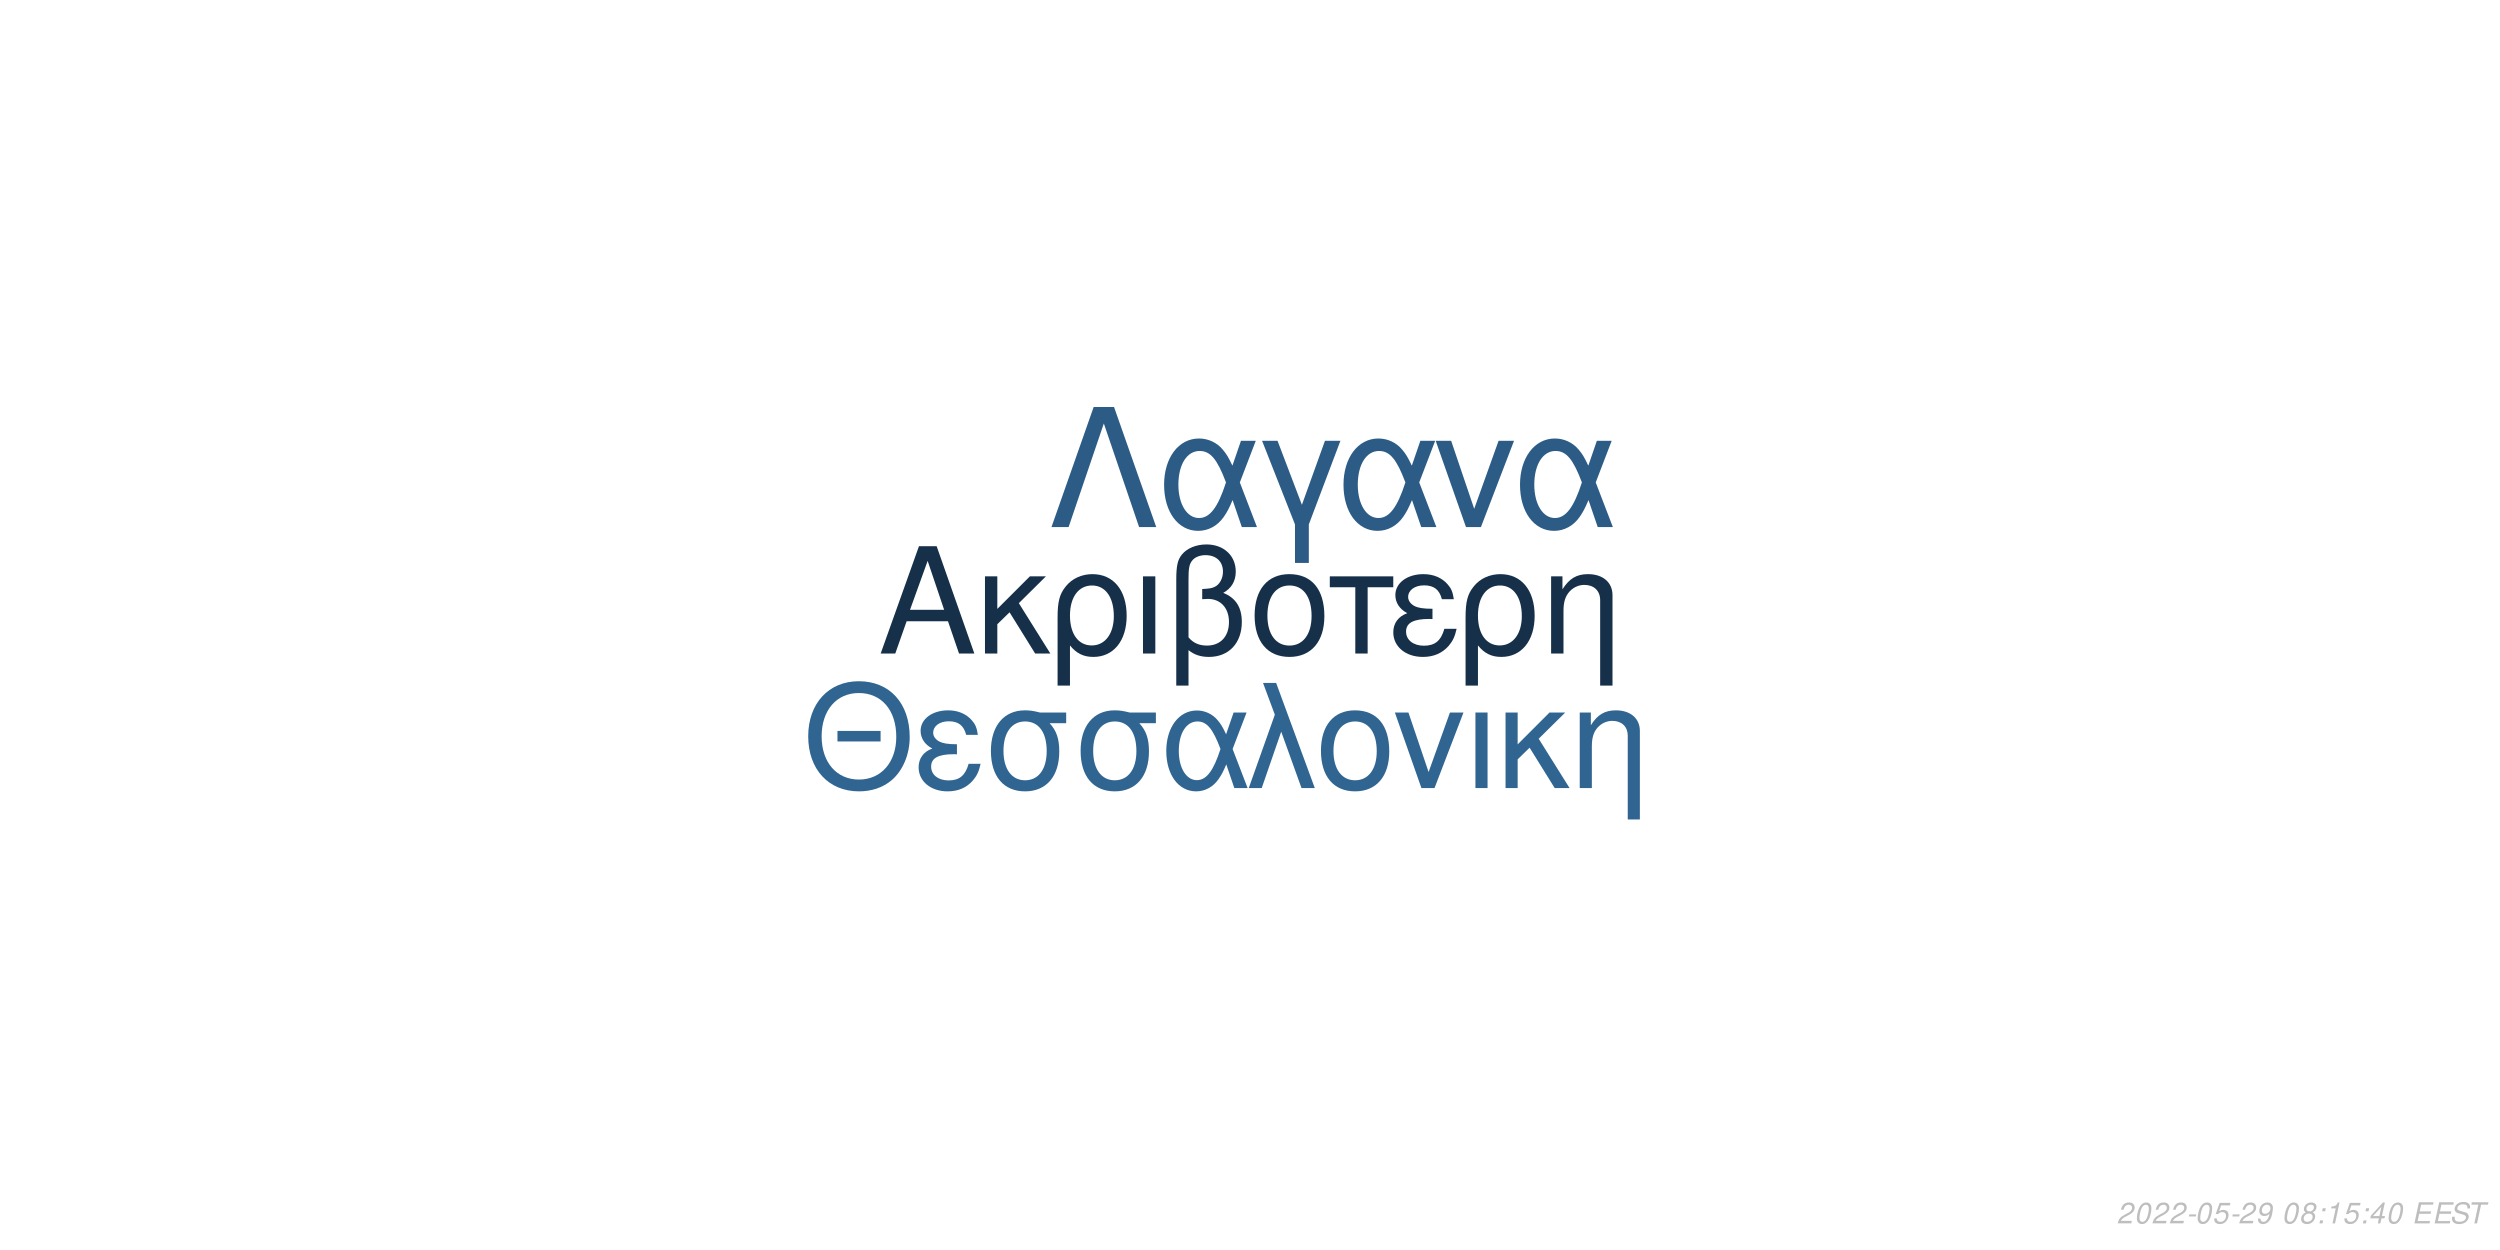
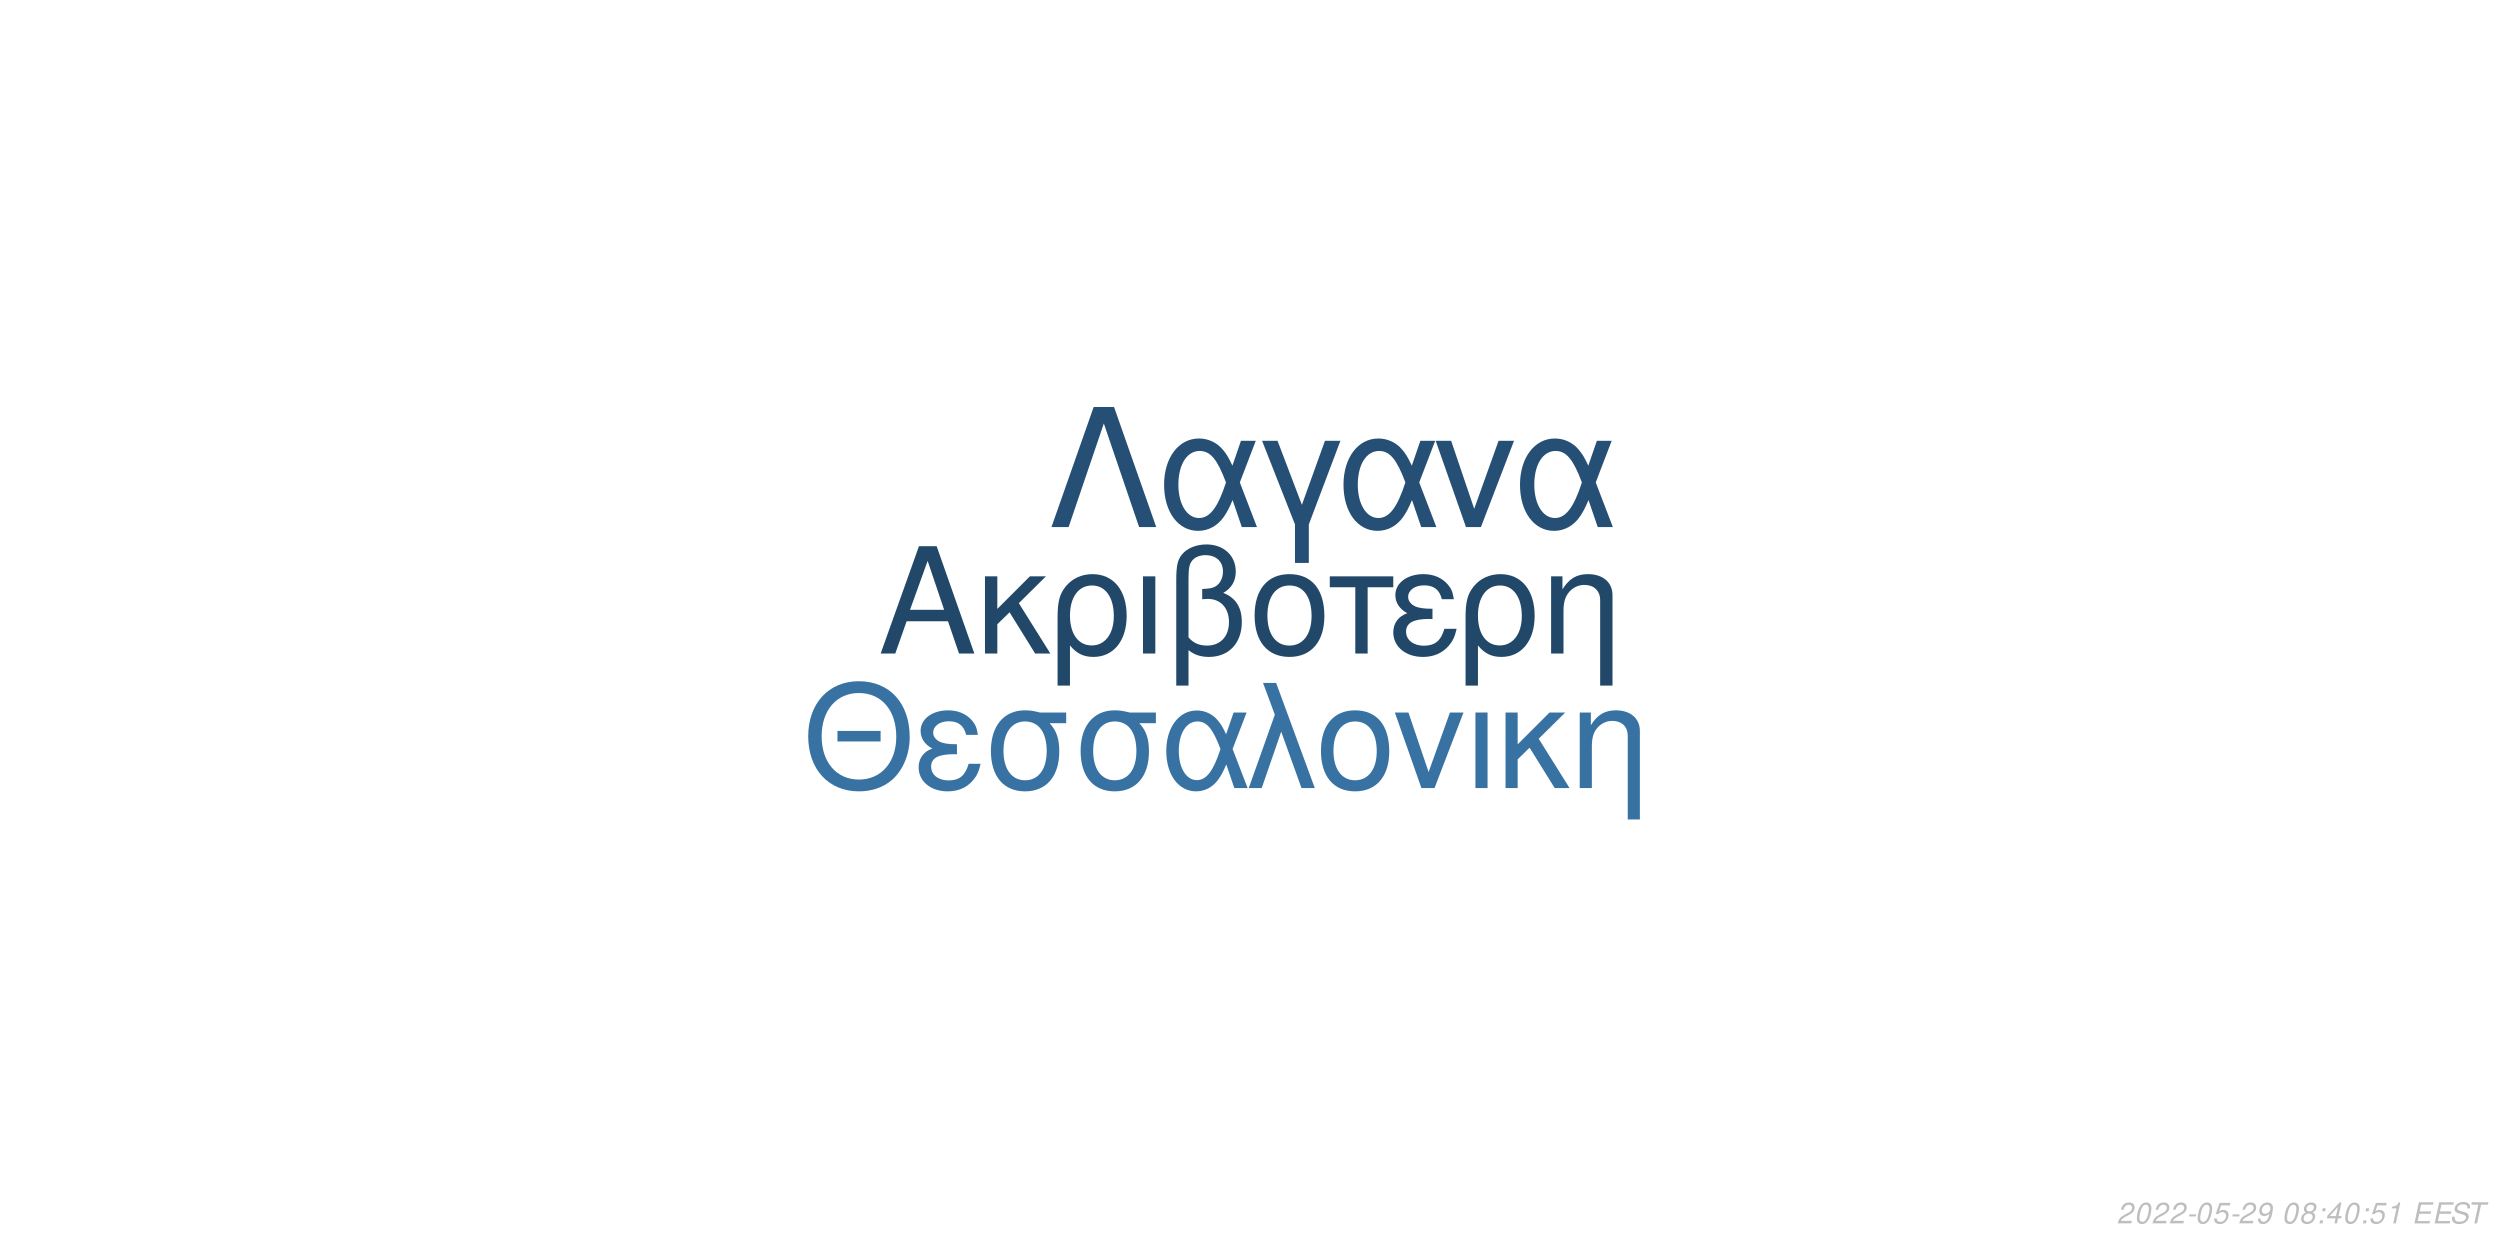
<svg xmlns="http://www.w3.org/2000/svg" xmlns:xlink="http://www.w3.org/1999/xlink" width="864pt" height="432pt" viewBox="0 0 864 432" version="1.1">
  <defs>
    <g>
      <symbol overflow="visible" id="glyph0-0">
        <path style="stroke:none;" d="" />
      </symbol>
      <symbol overflow="visible" id="glyph0-1">
        <path style="stroke:none;" d="M 24.125 -11.141 L 27.938 0 L 33.234 0 L 20.203 -37.094 L 14.094 -37.094 L 0.859 0 L 5.906 0 L 9.828 -11.141 Z M 22.797 -15.109 L 11 -15.109 L 17.094 -32.016 Z M 22.797 -15.109 " />
      </symbol>
      <symbol overflow="visible" id="glyph0-2">
        <path style="stroke:none;" d="M 7.172 -15.422 L 7.172 -26.672 L 2.906 -26.672 L 2.906 0 L 7.172 0 L 7.172 -10.125 L 11.406 -14.25 L 20.25 0 L 25.5 0 L 14.609 -17.406 L 23.969 -26.672 L 18.422 -26.672 Z M 7.172 -15.422 " />
      </symbol>
      <symbol overflow="visible" id="glyph0-3">
        <path style="stroke:none;" d="M 3 11.094 L 7.281 11.094 L 7.281 -2.797 C 9.516 -0.047 11.953 1.172 15.375 1.172 C 22.344 1.172 26.875 -4.422 26.875 -13.031 C 26.875 -21.891 22.297 -27.438 15.062 -27.438 C 11.297 -27.438 7.984 -25.906 5.797 -23.156 C 3.672 -20.516 3 -17.969 3 -12.359 Z M 14.906 -23.516 C 19.547 -23.516 22.438 -19.438 22.438 -12.922 C 22.438 -6.812 19.391 -2.797 14.812 -2.797 C 10.172 -2.797 7.281 -6.766 7.281 -13.125 C 7.281 -19.484 10.234 -23.516 14.906 -23.516 Z M 14.906 -23.516 " />
      </symbol>
      <symbol overflow="visible" id="glyph0-4">
        <path style="stroke:none;" d="M 3.516 0 L 7.781 0 L 7.781 -26.672 L 3.516 -26.672 Z M 3.516 0 " />
      </symbol>
      <symbol overflow="visible" id="glyph0-5">
        <path style="stroke:none;" d="M 4.016 11.094 L 8.25 11.094 L 8.25 -1.172 C 10.172 0.406 12.422 1.172 15.312 1.172 C 22.188 1.172 26.672 -3.609 26.672 -10.891 C 26.672 -15.984 24.578 -19.234 20.25 -20.969 C 23.109 -22.547 24.578 -25.031 24.578 -28.344 C 24.578 -33.844 20.406 -37.703 14.453 -37.703 C 10.938 -37.703 7.734 -36.391 6 -34.25 C 4.484 -32.422 4.016 -30.328 4.016 -25.391 Z M 8.25 -25.656 C 8.25 -29.359 8.5 -30.844 9.469 -32.062 C 10.375 -33.281 12.156 -34 14.094 -34 C 17.812 -34 20.156 -31.812 20.156 -28.297 C 20.156 -25.953 18.984 -23.812 17.297 -23.047 C 16.281 -22.547 15.469 -22.438 12.984 -22.297 L 12.984 -18.781 C 13.734 -18.828 14.344 -18.875 14.969 -18.875 C 19.344 -18.875 22.234 -15.719 22.234 -10.891 C 22.234 -5.906 19.281 -2.75 14.656 -2.75 C 11.953 -2.75 9.922 -3.609 8.25 -5.594 Z M 8.25 -25.656 " />
      </symbol>
      <symbol overflow="visible" id="glyph0-6">
        <path style="stroke:none;" d="M 14.094 -27.438 C 6.562 -27.438 2.094 -22.094 2.094 -13.125 C 2.094 -4.125 6.562 1.172 14.141 1.172 C 21.672 1.172 26.203 -4.172 26.203 -12.922 C 26.203 -22.188 21.828 -27.438 14.094 -27.438 Z M 14.141 -23.516 C 18.938 -23.516 21.781 -19.594 21.781 -12.984 C 21.781 -6.672 18.828 -2.75 14.141 -2.75 C 9.422 -2.75 6.516 -6.672 6.516 -13.125 C 6.516 -19.594 9.422 -23.516 14.141 -23.516 Z M 14.141 -23.516 " />
      </symbol>
      <symbol overflow="visible" id="glyph0-7">
        <path style="stroke:none;" d="M 7.891 0 L 12.156 0 L 12.156 -22.906 L 21.016 -22.906 L 21.016 -26.672 L -0.922 -26.672 L -0.922 -22.906 L 7.891 -22.906 Z M 7.891 0 " />
      </symbol>
      <symbol overflow="visible" id="glyph0-8">
        <path style="stroke:none;" d="M 14.562 -15.469 C 11.344 -15.469 9.562 -15.781 8.297 -16.438 C 6.922 -17.203 6.156 -18.328 6.156 -19.547 C 6.156 -21.891 8.453 -23.562 11.656 -23.562 C 15.062 -23.562 16.953 -22.094 17.812 -18.781 L 21.938 -18.781 C 21.578 -21.266 21.062 -22.5 19.797 -23.922 C 17.812 -26.203 14.906 -27.438 11.453 -27.438 C 5.797 -27.438 1.734 -24.375 1.734 -20.203 C 1.734 -17.609 3.156 -15.375 5.859 -13.938 C 2.797 -12.875 1.016 -10.484 1.016 -7.328 C 1.016 -2.391 5.297 1.172 11.25 1.172 C 14.969 1.172 17.906 -0.109 20.156 -2.641 C 21.578 -4.328 22.297 -5.797 22.906 -8.547 L 18.672 -8.547 C 17.5 -4.422 15.422 -2.703 11.609 -2.703 C 7.938 -2.703 5.438 -4.688 5.438 -7.578 C 5.438 -10.578 7.938 -11.953 13.484 -11.953 C 13.641 -11.953 14.094 -11.953 14.562 -11.906 Z M 14.562 -15.469 " />
      </symbol>
      <symbol overflow="visible" id="glyph0-9">
        <path style="stroke:none;" d="M 3.562 -26.672 L 3.562 0 L 7.844 0 L 7.844 -14.703 C 7.844 -17.906 8.5 -19.891 10.031 -21.531 C 11.406 -22.953 13.188 -23.719 15.062 -23.719 C 18.375 -23.719 20.516 -21.672 20.516 -18.469 L 20.516 11.094 L 24.781 11.094 L 24.781 -20.156 C 24.781 -24.578 21.469 -27.438 16.328 -27.438 C 12.359 -27.438 9.828 -25.906 7.484 -22.188 L 7.484 -26.672 Z M 3.562 -26.672 " />
      </symbol>
      <symbol overflow="visible" id="glyph1-0">
        <path style="stroke:none;" d="" />
      </symbol>
      <symbol overflow="visible" id="glyph1-1">
        <path style="stroke:none;" d="M 26.859 -19.734 L 11.953 -19.734 L 11.953 -16.094 L 26.859 -16.094 Z M 19.328 -36.922 C 8.922 -36.922 1.844 -29.25 1.844 -17.891 C 1.844 -6.484 8.875 1.141 19.391 1.141 C 23.812 1.141 27.703 -0.203 30.641 -2.688 C 34.578 -6.031 36.922 -11.656 36.922 -17.594 C 36.922 -29.297 30 -36.922 19.328 -36.922 Z M 19.328 -32.844 C 27.203 -32.844 32.281 -26.906 32.281 -17.688 C 32.281 -8.922 27.062 -2.938 19.391 -2.938 C 11.609 -2.938 6.484 -8.922 6.484 -17.891 C 6.484 -26.859 11.609 -32.844 19.328 -32.844 Z M 19.328 -32.844 " />
      </symbol>
      <symbol overflow="visible" id="glyph1-2">
        <path style="stroke:none;" d="M 14.25 -15.141 C 11.109 -15.141 9.375 -15.453 8.125 -16.094 C 6.781 -16.844 6.031 -17.938 6.031 -19.141 C 6.031 -21.422 8.266 -23.078 11.406 -23.078 C 14.75 -23.078 16.594 -21.625 17.438 -18.391 L 21.469 -18.391 C 21.125 -20.828 20.625 -22.031 19.391 -23.422 C 17.438 -25.656 14.594 -26.859 11.219 -26.859 C 5.688 -26.859 1.688 -23.875 1.688 -19.781 C 1.688 -17.234 3.094 -15.047 5.734 -13.656 C 2.734 -12.609 1 -10.266 1 -7.172 C 1 -2.344 5.188 1.141 11.016 1.141 C 14.656 1.141 17.547 -0.094 19.734 -2.594 C 21.125 -4.234 21.828 -5.688 22.422 -8.375 L 18.281 -8.375 C 17.141 -4.328 15.094 -2.641 11.359 -2.641 C 7.766 -2.641 5.328 -4.578 5.328 -7.422 C 5.328 -10.359 7.766 -11.703 13.203 -11.703 C 13.359 -11.703 13.797 -11.703 14.25 -11.656 Z M 14.25 -15.141 " />
      </symbol>
      <symbol overflow="visible" id="glyph1-3">
        <path style="stroke:none;" d="M 29 -26.109 L 19.938 -26.109 C 17.594 -26.703 16.438 -26.859 14.703 -26.859 C 7.469 -26.859 2.984 -21.469 2.984 -12.859 C 2.984 -4.031 7.375 1.141 14.797 1.141 C 22.172 1.141 26.609 -4.078 26.609 -12.656 C 26.609 -17.047 25.656 -19.828 23.266 -22.422 L 29 -22.422 Z M 14.797 -23.016 C 19.531 -23.016 22.266 -19.234 22.266 -12.75 C 22.266 -6.531 19.438 -2.688 14.797 -2.688 C 10.172 -2.688 7.328 -6.531 7.328 -12.859 C 7.328 -19.188 10.172 -23.016 14.797 -23.016 Z M 14.797 -23.016 " />
      </symbol>
      <symbol overflow="visible" id="glyph1-4">
        <path style="stroke:none;" d="M 29.344 -26.109 L 24.859 -26.109 L 22.266 -18.578 C 21.125 -21.031 20.484 -22.125 19.328 -23.469 C 17.547 -25.609 14.906 -26.812 12.156 -26.812 C 5.984 -26.812 1.594 -20.984 1.594 -12.812 C 1.594 -4.578 5.828 1.141 11.906 1.141 C 14.953 1.141 17.734 -0.344 19.625 -3.047 C 20.672 -4.531 21.281 -5.688 22.328 -8.172 L 25.109 0 L 29.703 0 L 24.516 -13.5 Z M 20.328 -13.5 C 17.891 -5.922 15.453 -2.734 12.156 -2.734 C 8.516 -2.734 5.922 -6.922 5.922 -12.812 C 5.922 -18.938 8.516 -23.016 12.359 -23.016 C 15.594 -23.016 17.688 -20.531 20.328 -13.5 Z M 20.328 -13.5 " />
      </symbol>
      <symbol overflow="visible" id="glyph1-5">
        <path style="stroke:none;" d="M 1.094 0 L 5.578 0 L 12.312 -19.484 L 19.328 0 L 23.922 0 L 10.562 -36.328 L 6.031 -36.328 L 10.109 -25.359 Z M 1.094 0 " />
      </symbol>
      <symbol overflow="visible" id="glyph1-6">
        <path style="stroke:none;" d="M 13.797 -26.859 C 6.422 -26.859 2.047 -21.625 2.047 -12.859 C 2.047 -4.031 6.422 1.141 13.859 1.141 C 21.234 1.141 25.656 -4.078 25.656 -12.656 C 25.656 -21.719 21.375 -26.859 13.797 -26.859 Z M 13.859 -23.016 C 18.531 -23.016 21.328 -19.188 21.328 -12.703 C 21.328 -6.531 18.438 -2.688 13.859 -2.688 C 9.219 -2.688 6.375 -6.531 6.375 -12.859 C 6.375 -19.188 9.219 -23.016 13.859 -23.016 Z M 13.859 -23.016 " />
      </symbol>
      <symbol overflow="visible" id="glyph1-7">
        <path style="stroke:none;" d="M 14.297 0 L 24.312 -26.109 L 19.625 -26.109 L 12.25 -5.531 L 5.281 -26.109 L 0.594 -26.109 L 9.766 0 Z M 14.297 0 " />
      </symbol>
      <symbol overflow="visible" id="glyph1-8">
        <path style="stroke:none;" d="M 3.438 0 L 7.625 0 L 7.625 -26.109 L 3.438 -26.109 Z M 3.438 0 " />
      </symbol>
      <symbol overflow="visible" id="glyph1-9">
        <path style="stroke:none;" d="M 7.031 -15.094 L 7.031 -26.109 L 2.844 -26.109 L 2.844 0 L 7.031 0 L 7.031 -9.922 L 11.156 -13.953 L 19.828 0 L 24.969 0 L 14.297 -17.047 L 23.469 -26.109 L 18.031 -26.109 Z M 7.031 -15.094 " />
      </symbol>
      <symbol overflow="visible" id="glyph1-10">
        <path style="stroke:none;" d="M 3.484 -26.109 L 3.484 0 L 7.672 0 L 7.672 -14.406 C 7.672 -17.547 8.328 -19.484 9.812 -21.078 C 11.156 -22.469 12.906 -23.219 14.75 -23.219 C 17.984 -23.219 20.078 -21.234 20.078 -18.094 L 20.078 10.859 L 24.266 10.859 L 24.266 -19.734 C 24.266 -24.062 21.031 -26.859 16 -26.859 C 12.109 -26.859 9.609 -25.359 7.328 -21.719 L 7.328 -26.109 Z M 3.484 -26.109 " />
      </symbol>
      <symbol overflow="visible" id="glyph2-0">
        <path style="stroke:none;" d="" />
      </symbol>
      <symbol overflow="visible" id="glyph2-1">
        <path style="stroke:none;" d="M 22.531 -41.484 L 15.484 -41.484 L 0.906 0 L 6.828 0 L 19 -35.797 L 31.188 0 L 37.109 0 Z M 22.531 -41.484 " />
      </symbol>
      <symbol overflow="visible" id="glyph2-2">
        <path style="stroke:none;" d="M 33.516 -29.812 L 28.391 -29.812 L 25.438 -21.219 C 24.125 -24.016 23.391 -25.266 22.078 -26.797 C 20.031 -29.25 17.016 -30.609 13.891 -30.609 C 6.828 -30.609 1.828 -23.953 1.828 -14.625 C 1.828 -5.234 6.656 1.312 13.594 1.312 C 17.078 1.312 20.266 -0.391 22.422 -3.469 C 23.609 -5.172 24.297 -6.484 25.5 -9.328 L 28.688 0 L 33.922 0 L 28 -15.422 Z M 23.219 -15.422 C 20.422 -6.766 17.641 -3.125 13.891 -3.125 C 9.734 -3.125 6.766 -7.906 6.766 -14.625 C 6.766 -21.625 9.734 -26.297 14.109 -26.297 C 17.812 -26.297 20.203 -23.453 23.219 -15.422 Z M 23.219 -15.422 " />
      </symbol>
      <symbol overflow="visible" id="glyph2-3">
        <path style="stroke:none;" d="M 12.062 12.406 L 16.844 12.406 L 16.844 -0.906 L 27.766 -29.812 L 22.422 -29.812 L 14.453 -7.688 L 6.031 -29.812 L 0.688 -29.812 L 12.062 -0.906 Z M 12.062 12.406 " />
      </symbol>
      <symbol overflow="visible" id="glyph2-4">
        <path style="stroke:none;" d="M 16.328 0 L 27.766 -29.812 L 22.422 -29.812 L 14 -6.312 L 6.031 -29.812 L 0.688 -29.812 L 11.156 0 Z M 16.328 0 " />
      </symbol>
      <symbol overflow="visible" id="glyph3-0">
        <path style="stroke:none;" d="" />
      </symbol>
      <symbol overflow="visible" id="glyph3-1">
        <path style="stroke:none;" d="M 5.234 -0.875 L 1.469 -0.875 C 1.641 -1.375 2.203 -1.891 3.109 -2.344 L 4.234 -2.938 C 5.562 -3.625 6.219 -4.469 6.219 -5.484 C 6.219 -5.938 6.062 -6.359 5.797 -6.656 C 5.469 -7.047 4.984 -7.234 4.312 -7.234 C 2.766 -7.234 1.891 -6.453 1.484 -4.734 L 2.375 -4.734 C 2.484 -5.188 2.609 -5.484 2.797 -5.75 C 3.094 -6.203 3.609 -6.453 4.188 -6.453 C 4.891 -6.453 5.344 -6.031 5.344 -5.375 C 5.344 -4.703 4.859 -4.094 4.016 -3.656 L 2.984 -3.125 C 1.234 -2.188 0.797 -1.656 0.344 -0.016 L 5.047 -0.016 Z M 5.234 -0.875 " />
      </symbol>
      <symbol overflow="visible" id="glyph3-2">
        <path style="stroke:none;" d="M 4.203 -7.234 C 3.375 -7.234 2.688 -6.812 2.125 -5.984 C 1.484 -5.047 0.984 -3.188 0.984 -1.734 C 0.984 -1.109 1.172 -0.562 1.484 -0.266 C 1.797 0.047 2.281 0.234 2.766 0.234 C 3.625 0.234 4.281 -0.156 4.859 -1.016 C 5.516 -1.953 6 -3.797 6 -5.266 C 6 -6.5 5.328 -7.234 4.203 -7.234 Z M 4.094 -6.453 C 4.734 -6.453 5.125 -5.984 5.125 -5.156 C 5.125 -4.203 4.781 -2.625 4.406 -1.812 C 3.984 -0.938 3.516 -0.547 2.875 -0.547 C 2.25 -0.547 1.875 -1.031 1.875 -1.828 C 1.875 -2.797 2.203 -4.344 2.594 -5.203 C 2.984 -6.047 3.453 -6.453 4.094 -6.453 Z M 4.094 -6.453 " />
      </symbol>
      <symbol overflow="visible" id="glyph3-3">
        <path style="stroke:none;" d="M 3.516 -3.125 L 1.125 -3.125 L 0.969 -2.406 L 3.359 -2.406 Z M 3.516 -3.125 " />
      </symbol>
      <symbol overflow="visible" id="glyph3-4">
        <path style="stroke:none;" d="M 6.297 -7.094 L 2.594 -7.094 L 1.234 -3.234 L 2.047 -3.234 C 2.656 -3.766 2.938 -3.906 3.531 -3.906 C 4.328 -3.906 4.797 -3.453 4.797 -2.688 C 4.797 -1.438 3.969 -0.547 2.828 -0.547 C 2.031 -0.547 1.609 -0.938 1.578 -1.734 L 0.703 -1.734 L 0.703 -1.516 C 0.703 -0.938 0.844 -0.547 1.188 -0.266 C 1.562 0.062 2.078 0.234 2.703 0.234 C 3.656 0.234 4.391 -0.156 4.984 -0.922 C 5.422 -1.5 5.672 -2.234 5.672 -2.953 C 5.672 -4 4.938 -4.672 3.812 -4.672 C 3.328 -4.672 2.906 -4.547 2.406 -4.234 L 3.109 -6.219 L 6.109 -6.219 Z M 6.297 -7.094 " />
      </symbol>
      <symbol overflow="visible" id="glyph3-5">
        <path style="stroke:none;" d="M 0.844 -1.656 C 0.844 -1.547 0.844 -1.438 0.844 -1.375 C 0.844 -0.406 1.531 0.234 2.578 0.234 C 3.203 0.234 3.766 0.016 4.297 -0.438 C 4.938 -1 5.312 -1.656 5.594 -2.719 C 5.844 -3.672 6.016 -4.766 6.016 -5.375 C 6.016 -5.844 5.844 -6.328 5.547 -6.656 C 5.203 -7.031 4.703 -7.234 4.062 -7.234 C 2.516 -7.234 1.297 -5.938 1.297 -4.266 C 1.297 -3.203 1.984 -2.547 3.047 -2.547 C 3.484 -2.547 3.953 -2.672 4.281 -2.891 C 4.406 -2.984 4.547 -3.078 4.828 -3.344 C 4.438 -1.484 3.703 -0.547 2.703 -0.547 C 2.109 -0.547 1.719 -0.938 1.719 -1.547 L 1.719 -1.656 Z M 3.953 -6.453 C 4.625 -6.453 5.141 -5.953 5.141 -5.281 C 5.141 -4.188 4.312 -3.312 3.297 -3.312 C 2.594 -3.312 2.172 -3.734 2.172 -4.453 C 2.172 -5.562 2.984 -6.453 3.953 -6.453 Z M 3.953 -6.453 " />
      </symbol>
      <symbol overflow="visible" id="glyph3-6">
        <path style="stroke:none;" d="" />
      </symbol>
      <symbol overflow="visible" id="glyph3-7">
        <path style="stroke:none;" d="M 4.766 -3.797 C 5.078 -3.969 5.234 -4.078 5.438 -4.234 C 5.812 -4.594 6.062 -5.172 6.062 -5.734 C 6.062 -6.625 5.344 -7.234 4.266 -7.234 C 2.812 -7.234 1.703 -6.219 1.703 -4.875 C 1.703 -4.406 1.875 -4.125 2.359 -3.812 C 1.297 -3.312 0.75 -2.516 0.75 -1.469 C 0.75 -0.438 1.547 0.234 2.812 0.234 C 3.656 0.234 4.359 -0.094 4.938 -0.734 C 5.359 -1.234 5.609 -1.859 5.609 -2.438 C 5.609 -3.047 5.312 -3.516 4.766 -3.797 Z M 4.109 -6.453 C 4.797 -6.453 5.188 -6.125 5.188 -5.578 C 5.188 -5.266 5.062 -4.922 4.859 -4.672 C 4.562 -4.312 4.188 -4.156 3.656 -4.156 C 2.984 -4.156 2.594 -4.453 2.594 -4.984 C 2.594 -5.859 3.203 -6.453 4.109 -6.453 Z M 3.453 -3.406 C 4.234 -3.406 4.734 -2.984 4.734 -2.312 C 4.734 -1.312 3.922 -0.547 2.875 -0.547 C 2.125 -0.547 1.625 -0.969 1.625 -1.625 C 1.625 -2.609 2.438 -3.406 3.453 -3.406 Z M 3.453 -3.406 " />
      </symbol>
      <symbol overflow="visible" id="glyph3-8">
        <path style="stroke:none;" d="M 2.359 -1.031 L 1.312 -1.031 L 1.094 0 L 2.141 0 Z M 3.266 -5.234 L 2.219 -5.234 L 2 -4.203 L 3.047 -4.203 Z M 3.266 -5.234 " />
      </symbol>
      <symbol overflow="visible" id="glyph3-9">
-         <path style="stroke:none;" d="M 3.703 -5.188 L 2.594 0 L 3.469 0 L 5.016 -7.234 L 4.438 -7.234 C 3.906 -6.156 3.688 -6.016 2.234 -5.812 L 2.109 -5.188 Z M 3.703 -5.188 " />
+         <path style="stroke:none;" d="M 3.625 -1.75 L 3.266 0 L 4.141 0 L 4.516 -1.75 L 5.562 -1.75 L 5.734 -2.531 L 4.688 -2.531 L 5.688 -7.234 L 5.016 -7.234 L 0.844 -2.672 L 0.641 -1.75 Z M 3.797 -2.531 L 1.594 -2.531 L 4.469 -5.703 Z M 3.797 -2.531 " />
      </symbol>
      <symbol overflow="visible" id="glyph3-10">
-         <path style="stroke:none;" d="M 3.625 -1.75 L 3.266 0 L 4.141 0 L 4.516 -1.75 L 5.562 -1.75 L 5.734 -2.531 L 4.688 -2.531 L 5.688 -7.234 L 5.016 -7.234 L 0.844 -2.672 L 0.641 -1.75 Z M 3.797 -2.531 L 1.594 -2.531 L 4.469 -5.703 Z M 3.797 -2.531 " />
+         <path style="stroke:none;" d="M 3.703 -5.188 L 2.594 0 L 3.469 0 L 5.016 -7.234 L 4.438 -7.234 C 3.906 -6.156 3.688 -6.016 2.234 -5.812 L 2.109 -5.188 Z M 3.703 -5.188 " />
      </symbol>
      <symbol overflow="visible" id="glyph3-11">
        <path style="stroke:none;" d="M 2.547 -3.312 L 6.5 -3.312 L 6.688 -4.141 L 2.719 -4.141 L 3.219 -6.469 L 7.344 -6.469 L 7.516 -7.297 L 2.453 -7.297 L 0.906 0 L 6.125 0 L 6.297 -0.812 L 2.016 -0.812 Z M 2.547 -3.312 " />
      </symbol>
      <symbol overflow="visible" id="glyph3-12">
        <path style="stroke:none;" d="M 7.062 -5.156 C 7.125 -5.438 7.141 -5.562 7.141 -5.703 C 7.141 -6.156 6.938 -6.594 6.594 -6.891 C 6.188 -7.25 5.656 -7.406 4.875 -7.406 C 3.844 -7.406 3.047 -7.125 2.5 -6.562 C 2.094 -6.141 1.781 -5.438 1.781 -4.922 C 1.781 -4.297 2.219 -3.766 2.891 -3.562 L 4.594 -3.094 C 5.406 -2.859 5.734 -2.578 5.734 -2.094 C 5.734 -1.781 5.547 -1.406 5.266 -1.141 C 4.844 -0.766 4.266 -0.578 3.453 -0.578 C 2.328 -0.578 1.812 -0.984 1.812 -1.906 C 1.812 -2.047 1.812 -2.125 1.844 -2.312 L 0.984 -2.312 C 0.906 -2.062 0.891 -1.906 0.891 -1.688 C 0.891 -0.484 1.797 0.234 3.297 0.234 C 4.359 0.234 5.234 -0.062 5.812 -0.609 C 6.344 -1.078 6.688 -1.797 6.688 -2.375 C 6.688 -2.641 6.609 -2.906 6.453 -3.156 C 6.234 -3.5 5.938 -3.703 5.469 -3.828 L 3.75 -4.312 C 2.984 -4.547 2.734 -4.734 2.734 -5.188 C 2.734 -5.547 2.875 -5.844 3.188 -6.109 C 3.547 -6.438 4.031 -6.594 4.703 -6.594 C 5.266 -6.594 5.688 -6.484 5.906 -6.297 C 6.094 -6.125 6.219 -5.797 6.219 -5.516 C 6.219 -5.422 6.203 -5.344 6.188 -5.156 Z M 7.062 -5.156 " />
      </symbol>
      <symbol overflow="visible" id="glyph3-13">
        <path style="stroke:none;" d="M 4.938 -6.469 L 7.312 -6.469 L 7.484 -7.297 L 1.75 -7.297 L 1.578 -6.469 L 3.984 -6.469 L 2.609 0 L 3.547 0 Z M 4.938 -6.469 " />
      </symbol>
    </g>
  </defs>
  <g id="surface1">
    <rect x="0" y="0" width="864" height="432" style="fill:rgb(100%,100%,100%);fill-opacity:1;stroke:none;" />
-     <g style="fill:rgb(8.627%,18.824%,29.02%);fill-opacity:1;">
+     <g style="fill:rgb(12.941%,27.843%,41.176%);fill-opacity:1;">
      <use xlink:href="#glyph0-1" x="303.5" y="225.861" />
      <use xlink:href="#glyph0-2" x="337.5" y="225.861" />
      <use xlink:href="#glyph0-3" x="362.5" y="225.861" />
      <use xlink:href="#glyph0-4" x="391.5" y="225.861" />
      <use xlink:href="#glyph0-5" x="402.5" y="225.861" />
      <use xlink:href="#glyph0-6" x="431.5" y="225.861" />
      <use xlink:href="#glyph0-7" x="460.5" y="225.861" />
      <use xlink:href="#glyph0-8" x="480.5" y="225.861" />
      <use xlink:href="#glyph0-3" x="503.5" y="225.861" />
      <use xlink:href="#glyph0-9" x="532.5" y="225.861" />
    </g>
-     <g style="fill:rgb(18.824%,39.608%,56.863%);fill-opacity:1;">
+     <g style="fill:rgb(21.569%,44.706%,63.529%);fill-opacity:1;">
      <use xlink:href="#glyph1-1" x="277.473" y="272.354" />
      <use xlink:href="#glyph1-2" x="316.473" y="272.354" />
      <use xlink:href="#glyph1-3" x="339.473" y="272.354" />
      <use xlink:href="#glyph1-3" x="370.473" y="272.354" />
      <use xlink:href="#glyph1-4" x="401.473" y="272.354" />
      <use xlink:href="#glyph1-5" x="430.473" y="272.354" />
      <use xlink:href="#glyph1-6" x="454.473" y="272.354" />
      <use xlink:href="#glyph1-7" x="481.473" y="272.354" />
      <use xlink:href="#glyph1-8" x="506.473" y="272.354" />
      <use xlink:href="#glyph1-9" x="517.473" y="272.354" />
      <use xlink:href="#glyph1-10" x="542.473" y="272.354" />
    </g>
-     <g style="fill:rgb(17.255%,36.078%,52.157%);fill-opacity:1;">
+     <g style="fill:rgb(14.51%,30.98%,45.49%);fill-opacity:1;">
      <use xlink:href="#glyph2-1" x="362.484" y="182.152" />
      <use xlink:href="#glyph2-2" x="400.484" y="182.152" />
      <use xlink:href="#glyph2-3" x="435.484" y="182.152" />
      <use xlink:href="#glyph2-2" x="462.484" y="182.152" />
      <use xlink:href="#glyph2-4" x="495.484" y="182.152" />
      <use xlink:href="#glyph2-2" x="523.484" y="182.152" />
    </g>
    <g style="fill:rgb(74.51%,74.51%,74.51%);fill-opacity:1;">
      <use xlink:href="#glyph3-1" x="731.52" y="422.81" />
      <use xlink:href="#glyph3-2" x="737.52" y="422.81" />
      <use xlink:href="#glyph3-1" x="743.52" y="422.81" />
      <use xlink:href="#glyph3-1" x="749.52" y="422.81" />
      <use xlink:href="#glyph3-3" x="755.52" y="422.81" />
      <use xlink:href="#glyph3-2" x="758.52" y="422.81" />
      <use xlink:href="#glyph3-4" x="764.52" y="422.81" />
      <use xlink:href="#glyph3-3" x="770.52" y="422.81" />
      <use xlink:href="#glyph3-1" x="773.52" y="422.81" />
      <use xlink:href="#glyph3-5" x="779.52" y="422.81" />
      <use xlink:href="#glyph3-6" x="785.52" y="422.81" />
      <use xlink:href="#glyph3-2" x="788.52" y="422.81" />
      <use xlink:href="#glyph3-7" x="794.52" y="422.81" />
      <use xlink:href="#glyph3-8" x="800.52" y="422.81" />
      <use xlink:href="#glyph3-9" x="803.52" y="422.81" />
-       <use xlink:href="#glyph3-4" x="809.52" y="422.81" />
+       <use xlink:href="#glyph3-2" x="809.52" y="422.81" />
      <use xlink:href="#glyph3-8" x="815.52" y="422.81" />
-       <use xlink:href="#glyph3-10" x="818.52" y="422.81" />
-       <use xlink:href="#glyph3-2" x="824.52" y="422.81" />
+       <use xlink:href="#glyph3-4" x="818.52" y="422.81" />
+       <use xlink:href="#glyph3-10" x="824.52" y="422.81" />
      <use xlink:href="#glyph3-6" x="830.52" y="422.81" />
      <use xlink:href="#glyph3-11" x="833.52" y="422.81" />
      <use xlink:href="#glyph3-11" x="840.52" y="422.81" />
      <use xlink:href="#glyph3-12" x="846.52" y="422.81" />
      <use xlink:href="#glyph3-13" x="852.52" y="422.81" />
    </g>
  </g>
</svg>
